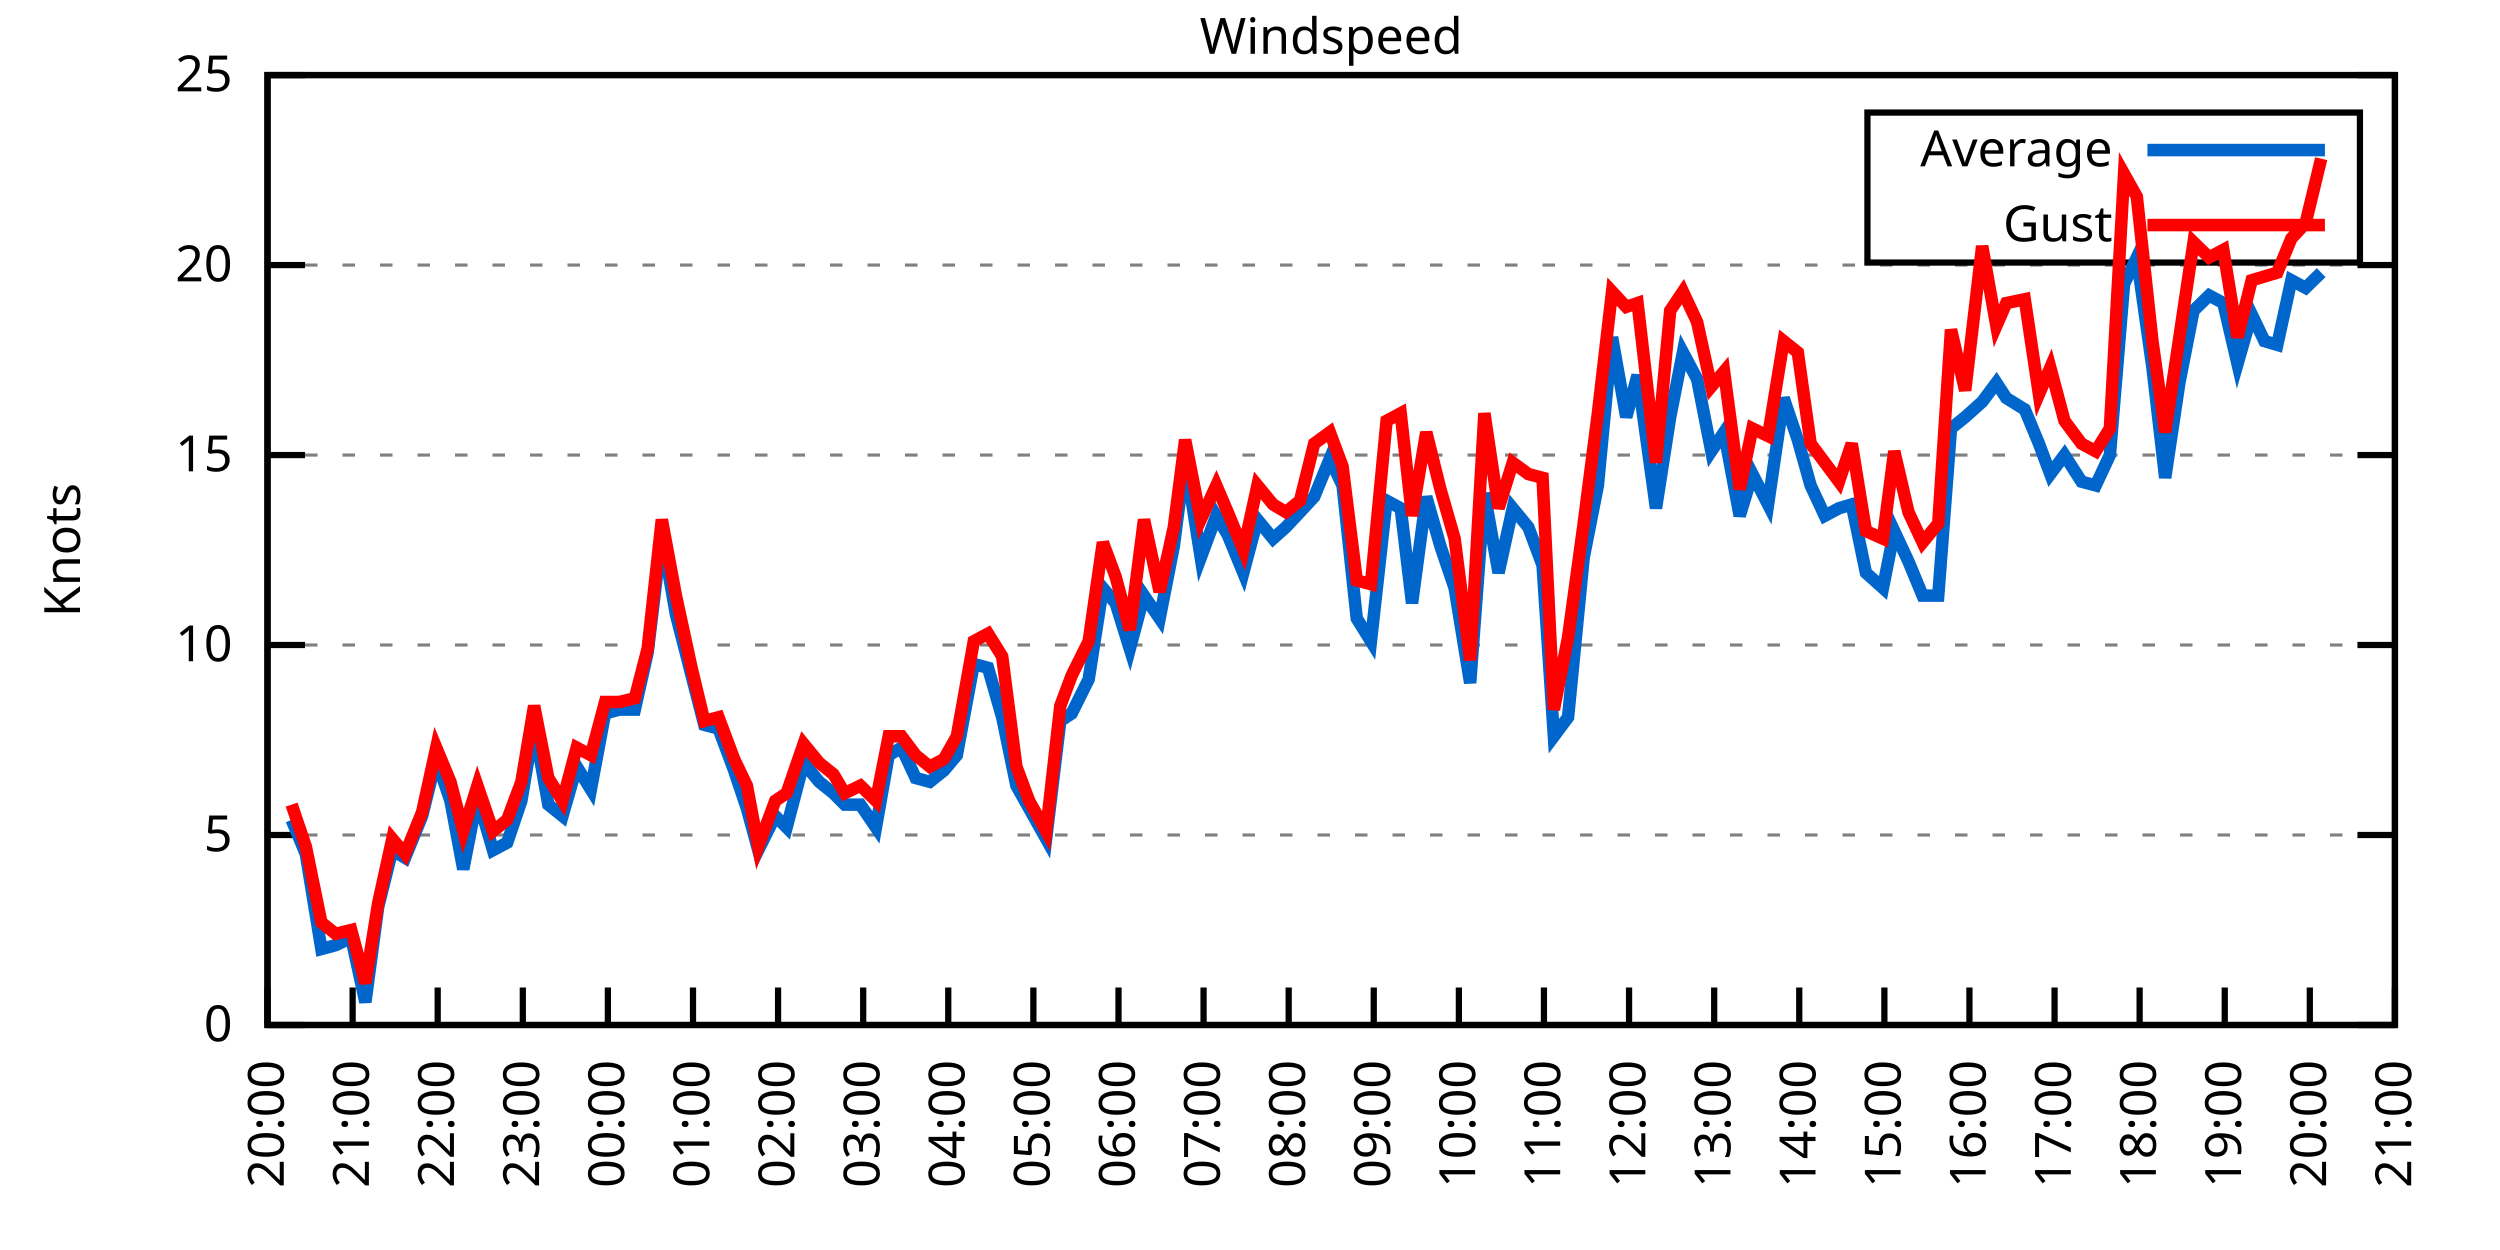
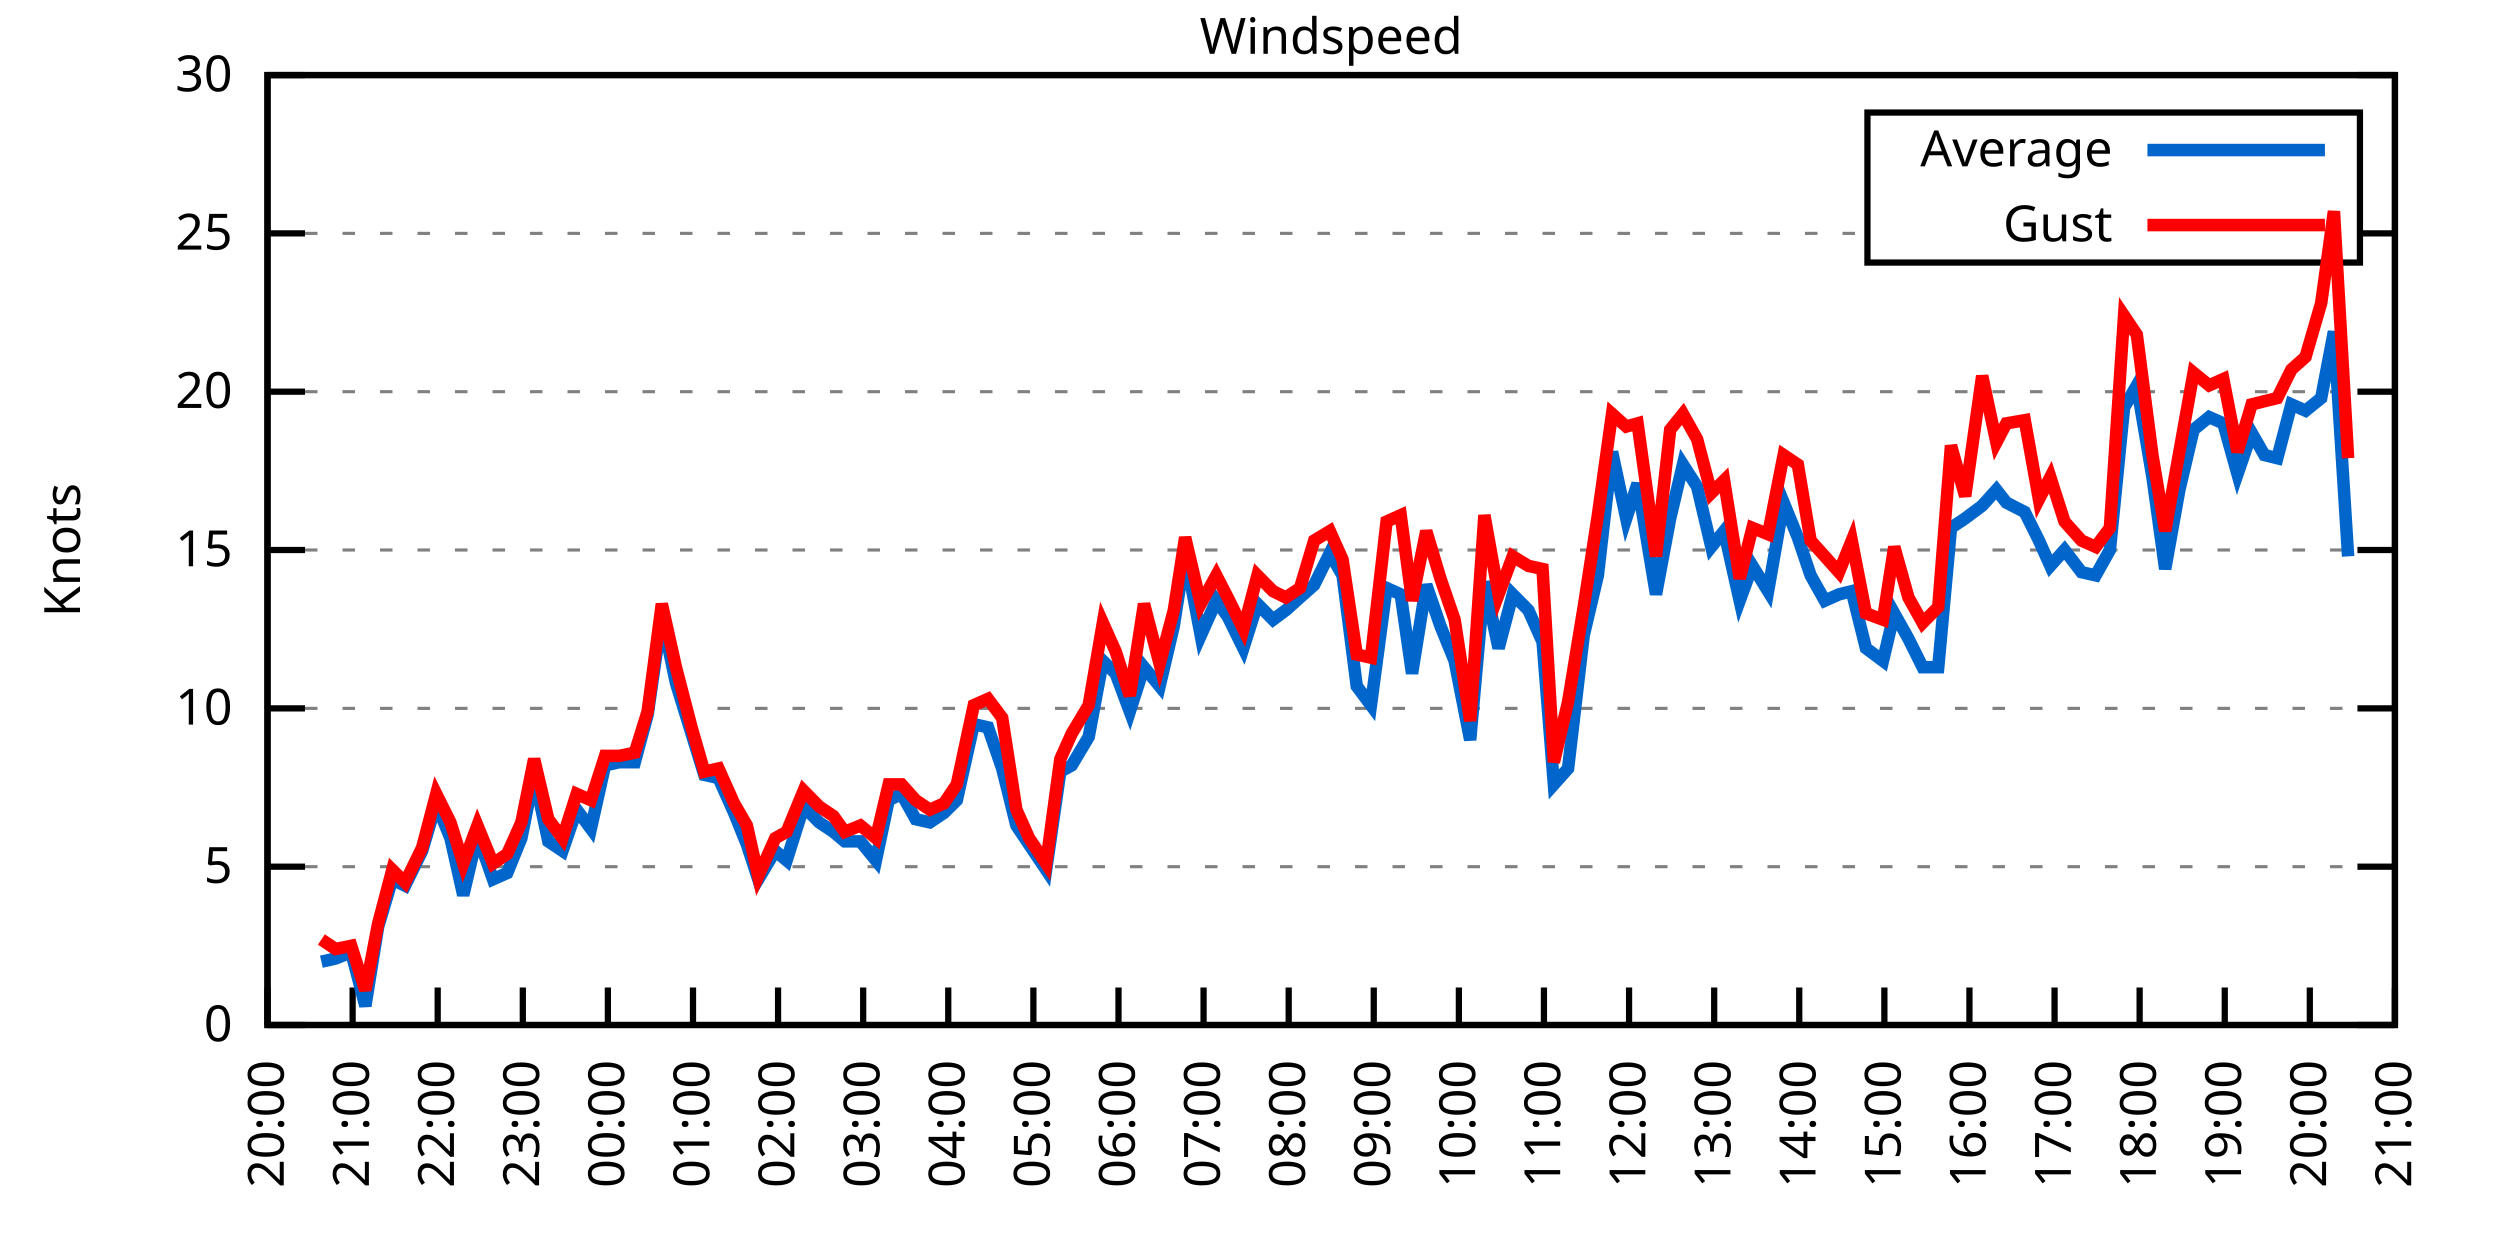
<svg xmlns="http://www.w3.org/2000/svg" xmlns:xlink="http://www.w3.org/1999/xlink" width="400" height="200" viewBox="0 0 400 200">
  <g id="gnuplot_canvas">
    <rect x="0" y="0" width="400" height="200" fill="none" />
    <defs>
      <circle id="gpDot" r="0.5" stroke-width="0.5" stroke="currentColor" />
      <path id="gpPt0" stroke-width="0.333" stroke="currentColor" d="M-1,0 h2 M0,-1 v2" />
      <path id="gpPt1" stroke-width="0.333" stroke="currentColor" d="M-1,-1 L1,1 M1,-1 L-1,1" />
      <path id="gpPt2" stroke-width="0.333" stroke="currentColor" d="M-1,0 L1,0 M0,-1 L0,1 M-1,-1 L1,1 M-1,1 L1,-1" />
      <rect id="gpPt3" stroke-width="0.333" stroke="currentColor" x="-1" y="-1" width="2" height="2" />
      <rect id="gpPt4" stroke-width="0.333" stroke="currentColor" fill="currentColor" x="-1" y="-1" width="2" height="2" />
      <circle id="gpPt5" stroke-width="0.333" stroke="currentColor" cx="0" cy="0" r="1" />
      <use xlink:href="#gpPt5" id="gpPt6" fill="currentColor" stroke="none" />
      <path id="gpPt7" stroke-width="0.333" stroke="currentColor" d="M0,-1.33 L-1.33,0.67 L1.33,0.67 z" />
      <use xlink:href="#gpPt7" id="gpPt8" fill="currentColor" stroke="none" />
      <use xlink:href="#gpPt7" id="gpPt9" stroke="currentColor" transform="rotate(180)" />
      <use xlink:href="#gpPt9" id="gpPt10" fill="currentColor" stroke="none" />
      <use xlink:href="#gpPt3" id="gpPt11" stroke="currentColor" transform="rotate(45)" />
      <use xlink:href="#gpPt11" id="gpPt12" fill="currentColor" stroke="none" />
      <path id="gpPt13" stroke-width="0.333" stroke="currentColor" d="M0,1.330 L1.265,0.411 L0.782,-1.067 L-0.782,-1.076 L-1.265,0.411 z" />
      <use xlink:href="#gpPt13" id="gpPt14" fill="currentColor" stroke="none" />
      <filter id="textbox" filterUnits="objectBoundingBox" x="0" y="0" height="1" width="1">
        <feFlood flood-color="white" flood-opacity="1" result="bgnd" />
        <feComposite in="SourceGraphic" in2="bgnd" operator="atop" />
      </filter>
      <filter id="greybox" filterUnits="objectBoundingBox" x="0" y="0" height="1" width="1">
        <feFlood flood-color="lightgrey" flood-opacity="1" result="grey" />
        <feComposite in="SourceGraphic" in2="grey" operator="atop" />
      </filter>
    </defs>
    <g fill="none" color="white" stroke="currentColor" stroke-width="1.00" stroke-linecap="butt" stroke-linejoin="miter">
</g>
    <g fill="none" color="black" stroke="currentColor" stroke-width="1.00" stroke-linecap="butt" stroke-linejoin="miter">
      <g stroke="none" shape-rendering="crispEdges">
        <polygon fill="rgb(255, 255, 255)" points="42.80,164.00 383.18,164.00 383.18,12.02 42.80,12.02 " />
      </g>
    </g>
    <g fill="none" color="black" stroke="currentColor" stroke-width="1.00" stroke-linecap="butt" stroke-linejoin="miter">
</g>
    <g fill="none" color="black" stroke="black" stroke-width="0.50" stroke-linecap="butt" stroke-linejoin="miter">
</g>
    <g fill="none" color="gray" stroke="currentColor" stroke-width="0.50" stroke-linecap="butt" stroke-linejoin="miter">
      <path stroke="gray" stroke-dasharray="2,4" class="gridline" d="M42.80,164.00 L383.19,164.00  " />
    </g>
    <g fill="none" color="gray" stroke="gray" stroke-width="1.00" stroke-linecap="butt" stroke-linejoin="miter">
</g>
    <g fill="none" color="black" stroke="currentColor" stroke-width="1.00" stroke-linecap="butt" stroke-linejoin="miter">
      <path stroke="black" d="M42.80,164.00 L48.80,164.00 M383.19,164.00 L377.19,164.00  " />
      <g transform="translate(37.20,166.60)" stroke="none" fill="black" font-family="Sans" font-size="8.00" text-anchor="end">
        <text>
          <tspan font-family="Sans"> 0</tspan>
        </text>
      </g>
    </g>
    <g fill="none" color="black" stroke="currentColor" stroke-width="1.00" stroke-linecap="butt" stroke-linejoin="miter">
</g>
    <g fill="none" color="black" stroke="black" stroke-width="0.50" stroke-linecap="butt" stroke-linejoin="miter">
</g>
    <g fill="none" color="gray" stroke="currentColor" stroke-width="0.50" stroke-linecap="butt" stroke-linejoin="miter">
-       <path stroke="gray" stroke-dasharray="2,4" class="gridline" d="M42.80,133.60 L383.19,133.60  " />
-     </g>
-     <g fill="none" color="gray" stroke="gray" stroke-width="1.00" stroke-linecap="butt" stroke-linejoin="miter">
- </g>
-     <g fill="none" color="black" stroke="currentColor" stroke-width="1.00" stroke-linecap="butt" stroke-linejoin="miter">
-       <path stroke="black" d="M42.80,133.60 L48.80,133.60 M383.19,133.60 L377.19,133.60  " />
-       <g transform="translate(37.20,136.20)" stroke="none" fill="black" font-family="Sans" font-size="8.00" text-anchor="end">
+       <path stroke="gray" stroke-dasharray="2,4" class="gridline" d="M42.80,138.67 L383.19,138.67  " />
+     </g>
+     <g fill="none" color="gray" stroke="gray" stroke-width="1.00" stroke-linecap="butt" stroke-linejoin="miter">
+ </g>
+     <g fill="none" color="black" stroke="currentColor" stroke-width="1.00" stroke-linecap="butt" stroke-linejoin="miter">
+       <path stroke="black" d="M42.80,138.67 L48.80,138.67 M383.19,138.67 L377.19,138.67  " />
+       <g transform="translate(37.20,141.27)" stroke="none" fill="black" font-family="Sans" font-size="8.00" text-anchor="end">
        <text>
          <tspan font-family="Sans"> 5</tspan>
        </text>
      </g>
    </g>
    <g fill="none" color="black" stroke="currentColor" stroke-width="1.00" stroke-linecap="butt" stroke-linejoin="miter">
</g>
    <g fill="none" color="black" stroke="black" stroke-width="0.50" stroke-linecap="butt" stroke-linejoin="miter">
</g>
    <g fill="none" color="gray" stroke="currentColor" stroke-width="0.50" stroke-linecap="butt" stroke-linejoin="miter">
-       <path stroke="gray" stroke-dasharray="2,4" class="gridline" d="M42.80,103.20 L383.19,103.20  " />
-     </g>
-     <g fill="none" color="gray" stroke="gray" stroke-width="1.00" stroke-linecap="butt" stroke-linejoin="miter">
- </g>
-     <g fill="none" color="black" stroke="currentColor" stroke-width="1.00" stroke-linecap="butt" stroke-linejoin="miter">
-       <path stroke="black" d="M42.80,103.20 L48.80,103.20 M383.19,103.20 L377.19,103.20  " />
-       <g transform="translate(37.20,105.80)" stroke="none" fill="black" font-family="Sans" font-size="8.00" text-anchor="end">
+       <path stroke="gray" stroke-dasharray="2,4" class="gridline" d="M42.80,113.34 L383.19,113.34  " />
+     </g>
+     <g fill="none" color="gray" stroke="gray" stroke-width="1.00" stroke-linecap="butt" stroke-linejoin="miter">
+ </g>
+     <g fill="none" color="black" stroke="currentColor" stroke-width="1.00" stroke-linecap="butt" stroke-linejoin="miter">
+       <path stroke="black" d="M42.80,113.34 L48.80,113.34 M383.19,113.34 L377.19,113.34  " />
+       <g transform="translate(37.20,115.94)" stroke="none" fill="black" font-family="Sans" font-size="8.00" text-anchor="end">
        <text>
          <tspan font-family="Sans"> 10</tspan>
        </text>
      </g>
    </g>
    <g fill="none" color="black" stroke="currentColor" stroke-width="1.00" stroke-linecap="butt" stroke-linejoin="miter">
</g>
    <g fill="none" color="black" stroke="black" stroke-width="0.50" stroke-linecap="butt" stroke-linejoin="miter">
</g>
    <g fill="none" color="gray" stroke="currentColor" stroke-width="0.50" stroke-linecap="butt" stroke-linejoin="miter">
-       <path stroke="gray" stroke-dasharray="2,4" class="gridline" d="M42.80,72.81 L383.19,72.81  " />
-     </g>
-     <g fill="none" color="gray" stroke="gray" stroke-width="1.00" stroke-linecap="butt" stroke-linejoin="miter">
- </g>
-     <g fill="none" color="black" stroke="currentColor" stroke-width="1.00" stroke-linecap="butt" stroke-linejoin="miter">
-       <path stroke="black" d="M42.80,72.81 L48.80,72.81 M383.19,72.81 L377.19,72.81  " />
-       <g transform="translate(37.20,75.41)" stroke="none" fill="black" font-family="Sans" font-size="8.00" text-anchor="end">
+       <path stroke="gray" stroke-dasharray="2,4" class="gridline" d="M42.80,88.00 L383.19,88.00  " />
+     </g>
+     <g fill="none" color="gray" stroke="gray" stroke-width="1.00" stroke-linecap="butt" stroke-linejoin="miter">
+ </g>
+     <g fill="none" color="black" stroke="currentColor" stroke-width="1.00" stroke-linecap="butt" stroke-linejoin="miter">
+       <path stroke="black" d="M42.80,88.00 L48.80,88.00 M383.19,88.00 L377.19,88.00  " />
+       <g transform="translate(37.20,90.60)" stroke="none" fill="black" font-family="Sans" font-size="8.00" text-anchor="end">
        <text>
          <tspan font-family="Sans"> 15</tspan>
        </text>
      </g>
    </g>
    <g fill="none" color="black" stroke="currentColor" stroke-width="1.00" stroke-linecap="butt" stroke-linejoin="miter">
</g>
    <g fill="none" color="black" stroke="black" stroke-width="0.50" stroke-linecap="butt" stroke-linejoin="miter">
</g>
    <g fill="none" color="gray" stroke="currentColor" stroke-width="0.50" stroke-linecap="butt" stroke-linejoin="miter">
-       <path stroke="gray" stroke-dasharray="2,4" class="gridline" d="M42.80,42.41 L383.19,42.41  " />
-     </g>
-     <g fill="none" color="gray" stroke="gray" stroke-width="1.00" stroke-linecap="butt" stroke-linejoin="miter">
- </g>
-     <g fill="none" color="black" stroke="currentColor" stroke-width="1.00" stroke-linecap="butt" stroke-linejoin="miter">
-       <path stroke="black" d="M42.80,42.41 L48.80,42.41 M383.19,42.41 L377.19,42.41  " />
-       <g transform="translate(37.20,45.01)" stroke="none" fill="black" font-family="Sans" font-size="8.00" text-anchor="end">
+       <path stroke="gray" stroke-dasharray="2,4" class="gridline" d="M42.80,62.67 L383.19,62.67  " />
+     </g>
+     <g fill="none" color="gray" stroke="gray" stroke-width="1.00" stroke-linecap="butt" stroke-linejoin="miter">
+ </g>
+     <g fill="none" color="black" stroke="currentColor" stroke-width="1.00" stroke-linecap="butt" stroke-linejoin="miter">
+       <path stroke="black" d="M42.80,62.67 L48.80,62.67 M383.19,62.67 L377.19,62.67  " />
+       <g transform="translate(37.20,65.27)" stroke="none" fill="black" font-family="Sans" font-size="8.00" text-anchor="end">
        <text>
          <tspan font-family="Sans"> 20</tspan>
+         </text>
+       </g>
+     </g>
+     <g fill="none" color="black" stroke="currentColor" stroke-width="1.00" stroke-linecap="butt" stroke-linejoin="miter">
+ </g>
+     <g fill="none" color="black" stroke="black" stroke-width="0.50" stroke-linecap="butt" stroke-linejoin="miter">
+ </g>
+     <g fill="none" color="gray" stroke="currentColor" stroke-width="0.50" stroke-linecap="butt" stroke-linejoin="miter">
+       <path stroke="gray" stroke-dasharray="2,4" class="gridline" d="M42.80,37.34 L298.79,37.34 M377.59,37.34 L383.19,37.34  " />
+     </g>
+     <g fill="none" color="gray" stroke="gray" stroke-width="1.00" stroke-linecap="butt" stroke-linejoin="miter">
+ </g>
+     <g fill="none" color="black" stroke="currentColor" stroke-width="1.00" stroke-linecap="butt" stroke-linejoin="miter">
+       <path stroke="black" d="M42.80,37.34 L48.80,37.34 M383.19,37.34 L377.19,37.34  " />
+       <g transform="translate(37.20,39.94)" stroke="none" fill="black" font-family="Sans" font-size="8.00" text-anchor="end">
+         <text>
+           <tspan font-family="Sans"> 25</tspan>
        </text>
      </g>
    </g>
    <g fill="none" color="black" stroke="currentColor" stroke-width="1.00" stroke-linecap="butt" stroke-linejoin="miter">
</g>
    <g fill="none" color="black" stroke="black" stroke-width="0.50" stroke-linecap="butt" stroke-linejoin="miter">
</g>
    <g fill="none" color="gray" stroke="currentColor" stroke-width="0.50" stroke-linecap="butt" stroke-linejoin="miter">
      <path stroke="gray" stroke-dasharray="2,4" class="gridline" d="M42.80,12.01 L383.19,12.01  " />
    </g>
    <g fill="none" color="gray" stroke="gray" stroke-width="1.00" stroke-linecap="butt" stroke-linejoin="miter">
</g>
    <g fill="none" color="black" stroke="currentColor" stroke-width="1.00" stroke-linecap="butt" stroke-linejoin="miter">
      <path stroke="black" d="M42.80,12.01 L48.80,12.01 M383.19,12.01 L377.19,12.01  " />
      <g transform="translate(37.20,14.61)" stroke="none" fill="black" font-family="Sans" font-size="8.00" text-anchor="end">
        <text>
-           <tspan font-family="Sans"> 25</tspan>
+           <tspan font-family="Sans"> 30</tspan>
        </text>
      </g>
    </g>
    <g fill="none" color="black" stroke="currentColor" stroke-width="1.00" stroke-linecap="butt" stroke-linejoin="miter">
      <path stroke="black" d="M42.80,164.00 L42.80,158.00  " />
      <g transform="translate(45.40,169.60) rotate(270.00)" stroke="none" fill="black" font-family="Sans" font-size="8.00" text-anchor="end">
        <text>
          <tspan font-family="Sans">20:00</tspan>
        </text>
      </g>
    </g>
    <g fill="none" color="black" stroke="currentColor" stroke-width="1.00" stroke-linecap="butt" stroke-linejoin="miter">
      <path stroke="black" d="M56.42,164.00 L56.42,158.00  " />
      <g transform="translate(59.02,169.60) rotate(270.00)" stroke="none" fill="black" font-family="Sans" font-size="8.00" text-anchor="end">
        <text>
          <tspan font-family="Sans">21:00</tspan>
        </text>
      </g>
    </g>
    <g fill="none" color="black" stroke="currentColor" stroke-width="1.00" stroke-linecap="butt" stroke-linejoin="miter">
      <path stroke="black" d="M70.03,164.00 L70.03,158.00  " />
      <g transform="translate(72.63,169.60) rotate(270.00)" stroke="none" fill="black" font-family="Sans" font-size="8.00" text-anchor="end">
        <text>
          <tspan font-family="Sans">22:00</tspan>
        </text>
      </g>
    </g>
    <g fill="none" color="black" stroke="currentColor" stroke-width="1.00" stroke-linecap="butt" stroke-linejoin="miter">
      <path stroke="black" d="M83.65,164.00 L83.65,158.00  " />
      <g transform="translate(86.25,169.60) rotate(270.00)" stroke="none" fill="black" font-family="Sans" font-size="8.00" text-anchor="end">
        <text>
          <tspan font-family="Sans">23:00</tspan>
        </text>
      </g>
    </g>
    <g fill="none" color="black" stroke="currentColor" stroke-width="1.00" stroke-linecap="butt" stroke-linejoin="miter">
      <path stroke="black" d="M97.26,164.00 L97.26,158.00  " />
      <g transform="translate(99.86,169.60) rotate(270.00)" stroke="none" fill="black" font-family="Sans" font-size="8.00" text-anchor="end">
        <text>
          <tspan font-family="Sans">00:00</tspan>
        </text>
      </g>
    </g>
    <g fill="none" color="black" stroke="currentColor" stroke-width="1.00" stroke-linecap="butt" stroke-linejoin="miter">
      <path stroke="black" d="M110.88,164.00 L110.88,158.00  " />
      <g transform="translate(113.48,169.60) rotate(270.00)" stroke="none" fill="black" font-family="Sans" font-size="8.00" text-anchor="end">
        <text>
          <tspan font-family="Sans">01:00</tspan>
        </text>
      </g>
    </g>
    <g fill="none" color="black" stroke="currentColor" stroke-width="1.00" stroke-linecap="butt" stroke-linejoin="miter">
      <path stroke="black" d="M124.49,164.00 L124.49,158.00  " />
      <g transform="translate(127.09,169.60) rotate(270.00)" stroke="none" fill="black" font-family="Sans" font-size="8.00" text-anchor="end">
        <text>
          <tspan font-family="Sans">02:00</tspan>
        </text>
      </g>
    </g>
    <g fill="none" color="black" stroke="currentColor" stroke-width="1.00" stroke-linecap="butt" stroke-linejoin="miter">
      <path stroke="black" d="M138.11,164.00 L138.11,158.00  " />
      <g transform="translate(140.71,169.60) rotate(270.00)" stroke="none" fill="black" font-family="Sans" font-size="8.00" text-anchor="end">
        <text>
          <tspan font-family="Sans">03:00</tspan>
        </text>
      </g>
    </g>
    <g fill="none" color="black" stroke="currentColor" stroke-width="1.00" stroke-linecap="butt" stroke-linejoin="miter">
      <path stroke="black" d="M151.72,164.00 L151.72,158.00  " />
      <g transform="translate(154.32,169.60) rotate(270.00)" stroke="none" fill="black" font-family="Sans" font-size="8.00" text-anchor="end">
        <text>
          <tspan font-family="Sans">04:00</tspan>
        </text>
      </g>
    </g>
    <g fill="none" color="black" stroke="currentColor" stroke-width="1.00" stroke-linecap="butt" stroke-linejoin="miter">
      <path stroke="black" d="M165.34,164.00 L165.34,158.00  " />
      <g transform="translate(167.94,169.60) rotate(270.00)" stroke="none" fill="black" font-family="Sans" font-size="8.00" text-anchor="end">
        <text>
          <tspan font-family="Sans">05:00</tspan>
        </text>
      </g>
    </g>
    <g fill="none" color="black" stroke="currentColor" stroke-width="1.00" stroke-linecap="butt" stroke-linejoin="miter">
      <path stroke="black" d="M178.96,164.00 L178.96,158.00  " />
      <g transform="translate(181.56,169.60) rotate(270.00)" stroke="none" fill="black" font-family="Sans" font-size="8.00" text-anchor="end">
        <text>
          <tspan font-family="Sans">06:00</tspan>
        </text>
      </g>
    </g>
    <g fill="none" color="black" stroke="currentColor" stroke-width="1.00" stroke-linecap="butt" stroke-linejoin="miter">
      <path stroke="black" d="M192.57,164.00 L192.57,158.00  " />
      <g transform="translate(195.17,169.60) rotate(270.00)" stroke="none" fill="black" font-family="Sans" font-size="8.00" text-anchor="end">
        <text>
          <tspan font-family="Sans">07:00</tspan>
        </text>
      </g>
    </g>
    <g fill="none" color="black" stroke="currentColor" stroke-width="1.00" stroke-linecap="butt" stroke-linejoin="miter">
      <path stroke="black" d="M206.19,164.00 L206.19,158.00  " />
      <g transform="translate(208.79,169.60) rotate(270.00)" stroke="none" fill="black" font-family="Sans" font-size="8.00" text-anchor="end">
        <text>
          <tspan font-family="Sans">08:00</tspan>
        </text>
      </g>
    </g>
    <g fill="none" color="black" stroke="currentColor" stroke-width="1.00" stroke-linecap="butt" stroke-linejoin="miter">
      <path stroke="black" d="M219.80,164.00 L219.80,158.00  " />
      <g transform="translate(222.40,169.60) rotate(270.00)" stroke="none" fill="black" font-family="Sans" font-size="8.00" text-anchor="end">
        <text>
          <tspan font-family="Sans">09:00</tspan>
        </text>
      </g>
    </g>
    <g fill="none" color="black" stroke="currentColor" stroke-width="1.00" stroke-linecap="butt" stroke-linejoin="miter">
      <path stroke="black" d="M233.42,164.00 L233.42,158.00  " />
      <g transform="translate(236.02,169.60) rotate(270.00)" stroke="none" fill="black" font-family="Sans" font-size="8.00" text-anchor="end">
        <text>
          <tspan font-family="Sans">10:00</tspan>
        </text>
      </g>
    </g>
    <g fill="none" color="black" stroke="currentColor" stroke-width="1.00" stroke-linecap="butt" stroke-linejoin="miter">
      <path stroke="black" d="M247.03,164.00 L247.03,158.00  " />
      <g transform="translate(249.63,169.60) rotate(270.00)" stroke="none" fill="black" font-family="Sans" font-size="8.00" text-anchor="end">
        <text>
          <tspan font-family="Sans">11:00</tspan>
        </text>
      </g>
    </g>
    <g fill="none" color="black" stroke="currentColor" stroke-width="1.00" stroke-linecap="butt" stroke-linejoin="miter">
      <path stroke="black" d="M260.65,164.00 L260.65,158.00  " />
      <g transform="translate(263.25,169.60) rotate(270.00)" stroke="none" fill="black" font-family="Sans" font-size="8.00" text-anchor="end">
        <text>
          <tspan font-family="Sans">12:00</tspan>
        </text>
      </g>
    </g>
    <g fill="none" color="black" stroke="currentColor" stroke-width="1.00" stroke-linecap="butt" stroke-linejoin="miter">
      <path stroke="black" d="M274.27,164.00 L274.27,158.00  " />
      <g transform="translate(276.87,169.60) rotate(270.00)" stroke="none" fill="black" font-family="Sans" font-size="8.00" text-anchor="end">
        <text>
          <tspan font-family="Sans">13:00</tspan>
        </text>
      </g>
    </g>
    <g fill="none" color="black" stroke="currentColor" stroke-width="1.00" stroke-linecap="butt" stroke-linejoin="miter">
      <path stroke="black" d="M287.88,164.00 L287.88,158.00  " />
      <g transform="translate(290.48,169.60) rotate(270.00)" stroke="none" fill="black" font-family="Sans" font-size="8.00" text-anchor="end">
        <text>
          <tspan font-family="Sans">14:00</tspan>
        </text>
      </g>
    </g>
    <g fill="none" color="black" stroke="currentColor" stroke-width="1.00" stroke-linecap="butt" stroke-linejoin="miter">
      <path stroke="black" d="M301.50,164.00 L301.50,158.00  " />
      <g transform="translate(304.10,169.60) rotate(270.00)" stroke="none" fill="black" font-family="Sans" font-size="8.00" text-anchor="end">
        <text>
          <tspan font-family="Sans">15:00</tspan>
        </text>
      </g>
    </g>
    <g fill="none" color="black" stroke="currentColor" stroke-width="1.00" stroke-linecap="butt" stroke-linejoin="miter">
      <path stroke="black" d="M315.11,164.00 L315.11,158.00  " />
      <g transform="translate(317.71,169.60) rotate(270.00)" stroke="none" fill="black" font-family="Sans" font-size="8.00" text-anchor="end">
        <text>
          <tspan font-family="Sans">16:00</tspan>
        </text>
      </g>
    </g>
    <g fill="none" color="black" stroke="currentColor" stroke-width="1.00" stroke-linecap="butt" stroke-linejoin="miter">
      <path stroke="black" d="M328.73,164.00 L328.73,158.00  " />
      <g transform="translate(331.33,169.60) rotate(270.00)" stroke="none" fill="black" font-family="Sans" font-size="8.00" text-anchor="end">
        <text>
          <tspan font-family="Sans">17:00</tspan>
        </text>
      </g>
    </g>
    <g fill="none" color="black" stroke="currentColor" stroke-width="1.00" stroke-linecap="butt" stroke-linejoin="miter">
      <path stroke="black" d="M342.34,164.00 L342.34,158.00  " />
      <g transform="translate(344.94,169.60) rotate(270.00)" stroke="none" fill="black" font-family="Sans" font-size="8.00" text-anchor="end">
        <text>
          <tspan font-family="Sans">18:00</tspan>
        </text>
      </g>
    </g>
    <g fill="none" color="black" stroke="currentColor" stroke-width="1.00" stroke-linecap="butt" stroke-linejoin="miter">
      <path stroke="black" d="M355.96,164.00 L355.96,158.00  " />
      <g transform="translate(358.56,169.60) rotate(270.00)" stroke="none" fill="black" font-family="Sans" font-size="8.00" text-anchor="end">
        <text>
          <tspan font-family="Sans">19:00</tspan>
        </text>
      </g>
    </g>
    <g fill="none" color="black" stroke="currentColor" stroke-width="1.00" stroke-linecap="butt" stroke-linejoin="miter">
      <path stroke="black" d="M369.57,164.00 L369.57,158.00  " />
      <g transform="translate(372.17,169.60) rotate(270.00)" stroke="none" fill="black" font-family="Sans" font-size="8.00" text-anchor="end">
        <text>
          <tspan font-family="Sans">20:00</tspan>
        </text>
      </g>
    </g>
    <g fill="none" color="black" stroke="currentColor" stroke-width="1.00" stroke-linecap="butt" stroke-linejoin="miter">
      <path stroke="black" d="M383.19,164.00 L383.19,158.00  " />
      <g transform="translate(385.79,169.60) rotate(270.00)" stroke="none" fill="black" font-family="Sans" font-size="8.00" text-anchor="end">
        <text>
          <tspan font-family="Sans">21:00</tspan>
        </text>
      </g>
    </g>
    <g fill="none" color="black" stroke="currentColor" stroke-width="1.00" stroke-linecap="butt" stroke-linejoin="miter">
</g>
    <g fill="none" color="black" stroke="currentColor" stroke-width="1.00" stroke-linecap="butt" stroke-linejoin="miter">
      <path stroke="black" d="M42.80,12.01 L42.80,164.00 L383.19,164.00 L383.19,12.01 L42.80,12.01 Z  " />
    </g>
    <g fill="none" color="black" stroke="currentColor" stroke-width="1.00" stroke-linecap="butt" stroke-linejoin="miter">
</g>
    <g fill="none" color="black" stroke="currentColor" stroke-width="1.00" stroke-linecap="butt" stroke-linejoin="miter">
      <path stroke="black" d="M298.79,42.01 L298.79,18.01 L377.59,18.01 L377.59,42.01 L298.79,42.01 Z  " />
    </g>
    <g id="Windspeed_plot_1">
      <g fill="none" color="white" stroke="black" stroke-width="2.00" stroke-linecap="butt" stroke-linejoin="miter">
</g>
      <g fill="none" color="black" stroke="currentColor" stroke-width="2.00" stroke-linecap="butt" stroke-linejoin="miter">
        <g transform="translate(337.99,26.61)" stroke="none" fill="black" font-family="Sans" font-size="8.00" text-anchor="end">
          <text>
            <tspan font-family="Sans">Average</tspan>
          </text>
        </g>
      </g>
      <g fill="none" color="black" stroke="currentColor" stroke-width="2.00" stroke-linecap="butt" stroke-linejoin="miter">
-         <path stroke="rgb(  0, 102, 204)" d="M343.59,24.01 L371.99,24.01 M46.66,131.17 L48.93,136.64 L51.42,151.84 L53.69,151.23 L56.19,150.02 L58.46,160.35   L60.50,145.15 L62.77,136.03 L64.81,137.25 L67.54,130.56 L69.80,121.44 L72.07,128.13 L74.12,139.07 L76.39,127.52   L78.88,136.03 L81.15,134.82 L83.42,128.13 L85.46,115.97 L87.73,128.74 L90.00,130.56 L92.27,122.66 L94.54,126.31   L96.81,114.15 L99.08,113.54 L101.57,113.54 L103.62,104.42 L105.89,85.57 L108.15,98.34 L110.65,108.07 L112.69,115.97   L114.96,116.58 L117.46,123.27 L119.50,129.35 L121.32,136.03 L124.04,130.56 L125.86,132.39 L128.58,122.05 L131.07,125.09   L133.34,126.91 L135.16,128.74 L137.66,128.74 L140.15,132.39 L142.19,120.83 L144.24,119.62 L146.51,124.48 L148.77,125.09   L151.04,123.27 L153.09,120.83 L155.81,106.24 L158.08,106.85 L160.35,114.76 L162.62,125.70 L164.66,129.35 L167.38,134.21   L169.65,115.36 L171.47,114.15 L174.19,108.68 L176.46,94.08 L178.50,96.52 L180.77,103.81 L183.04,95.30 L185.54,98.95   L187.81,87.40 L189.62,73.41 L192.12,89.22 L194.61,82.53 L196.43,85.57 L198.93,91.65 L201.19,83.14 L203.69,86.18   L205.73,84.36 L208.00,81.93 L210.27,79.49 L212.77,73.41 L214.81,77.67 L217.08,98.95 L219.35,102.60 L221.85,80.10   L224.11,81.32 L225.93,96.52 L228.20,79.49 L230.47,87.40 L232.74,94.08 L235.23,109.28 L237.50,78.89 L239.77,91.65   L242.04,81.32 L244.54,84.36 L246.81,90.44 L248.62,117.80 L250.89,114.76 L253.39,89.22 L255.66,77.67 L257.93,53.96   L260.20,66.73 L262.01,60.04 L264.96,81.32 L267.23,66.73 L269.27,56.39 L271.54,60.65 L273.81,72.20 L275.85,69.16   L278.35,82.53 L280.39,75.85 L282.89,80.71 L285.38,63.69 L287.65,70.37 L289.70,77.67 L291.97,82.53 L294.23,81.32   L296.28,80.71 L298.55,91.65 L301.27,94.08 L303.08,84.97 L305.35,89.83 L307.62,95.30 L310.12,95.30 L312.16,68.55   L314.43,66.73 L317.15,64.29 L319.42,61.25 L321.01,63.69 L323.96,65.51 L326.23,70.98 L328.05,75.85 L330.32,72.81   L333.04,77.06 L335.31,77.67 L337.58,72.81 L339.85,45.45 L341.89,41.19 L344.39,58.82 L346.43,76.45 L348.70,61.25   L350.97,49.70 L353.46,47.27 L355.73,48.49 L358.00,58.21 L360.27,50.31 L362.31,54.57 L364.36,55.18 L366.62,44.84   L368.89,46.06 L371.39,43.62  " />
+         <path stroke="rgb(  0, 102, 204)" d="M343.59,24.01 L371.99,24.01 M51.42,153.87 L53.69,153.36 L56.19,152.35 L58.46,160.96 L60.50,148.29 L62.77,140.69   L64.81,141.71 L67.54,136.14 L69.80,128.54 L72.07,134.11 L74.12,143.23 L76.39,133.60 L78.88,140.69 L81.15,139.68   L83.42,134.11 L85.46,123.98 L87.73,134.62 L90.00,136.14 L92.27,129.55 L94.54,132.59 L96.81,122.46 L99.08,121.95   L101.57,121.95 L103.62,114.35 L105.89,98.64 L108.15,109.28 L110.65,117.39 L112.69,123.98 L114.96,124.48 L117.46,130.06   L119.50,135.12 L121.32,140.69 L124.04,136.14 L125.86,137.66 L128.58,129.04 L131.07,131.58 L133.34,133.10 L135.16,134.62   L137.66,134.62 L140.15,137.66 L142.19,128.03 L144.24,127.02 L146.51,131.07 L148.77,131.58 L151.04,130.06 L153.09,128.03   L155.81,115.87 L158.08,116.38 L160.35,122.96 L162.62,132.08 L164.66,135.12 L167.38,139.17 L169.65,123.47 L171.47,122.46   L174.19,117.90 L176.46,105.74 L178.50,107.76 L180.77,113.84 L183.04,106.75 L185.54,109.79 L187.81,100.16 L189.62,88.51   L192.12,101.68 L194.61,96.11 L196.43,98.64 L198.93,103.71 L201.19,96.62 L203.69,99.15 L205.73,97.63 L208.00,95.60   L210.27,93.58 L212.77,88.51 L214.81,92.06 L217.08,109.79 L219.35,112.83 L221.85,94.08 L224.11,95.10 L225.93,107.76   L228.20,93.58 L230.47,100.16 L232.74,105.74 L235.23,118.40 L237.50,93.07 L239.77,103.71 L242.04,95.10 L244.54,97.63   L246.81,102.70 L248.62,125.50 L250.89,122.96 L253.39,101.68 L255.66,92.06 L257.93,72.30 L260.20,82.94 L262.01,77.37   L264.96,95.10 L267.23,82.94 L269.27,74.33 L271.54,77.87 L273.81,87.50 L275.85,84.97 L278.35,96.11 L280.39,90.54   L282.89,94.59 L285.38,80.41 L287.65,85.98 L289.70,92.06 L291.97,96.11 L294.23,95.10 L296.28,94.59 L298.55,103.71   L301.27,105.74 L303.08,98.14 L305.35,102.19 L307.62,106.75 L310.12,106.75 L312.16,84.46 L314.43,82.94 L317.15,80.91   L319.42,78.38 L321.01,80.41 L323.96,81.93 L326.23,86.49 L328.05,90.54 L330.32,88.00 L333.04,91.55 L335.31,92.06   L337.58,88.00 L339.85,65.21 L341.89,61.66 L344.39,76.35 L346.43,91.04 L348.70,78.38 L350.97,68.75 L353.46,66.73   L355.73,67.74 L358.00,75.85 L360.27,69.26 L362.31,72.81 L364.36,73.31 L366.62,64.70 L368.89,65.71 L371.39,63.69   L373.43,53.05 L375.70,89.02  " />
      </g>
    </g>
    <g id="Windspeed_plot_2">
      <g fill="none" color="black" stroke="currentColor" stroke-width="2.00" stroke-linecap="butt" stroke-linejoin="miter">
        <g transform="translate(337.99,38.61)" stroke="none" fill="black" font-family="Sans" font-size="8.00" text-anchor="end">
          <text>
            <tspan font-family="Sans">Gust</tspan>
          </text>
        </g>
      </g>
      <g fill="none" color="black" stroke="currentColor" stroke-width="2.00" stroke-linecap="butt" stroke-linejoin="miter">
-         <path stroke="rgb(255,   0,   0)" d="M343.59,36.01 L371.99,36.01 M46.66,128.74 L48.93,135.43 L51.42,147.59 L53.69,149.41 L56.19,148.80 L58.46,157.31   L60.50,144.55 L62.77,134.21 L64.81,136.64 L67.54,129.95 L69.80,119.62 L72.07,125.09 L74.12,132.99 L76.39,125.70   L78.88,132.99 L81.15,131.17 L83.42,125.09 L85.46,112.93 L87.73,124.48 L90.00,128.13 L92.27,119.62 L94.54,120.83   L96.81,112.32 L99.08,112.32 L101.57,111.72 L103.62,103.81 L105.89,83.14 L108.15,95.30 L110.65,106.85 L112.69,115.36   L114.96,114.76 L117.46,121.44 L119.50,125.70 L121.32,135.43 L124.04,128.13 L125.86,126.91 L128.58,119.01 L131.07,122.05   L133.34,123.87 L135.16,126.91 L137.66,125.70 L140.15,128.13 L142.19,117.80 L144.24,117.80 L146.51,120.83 L148.77,122.66   L151.04,121.44 L153.09,117.80 L155.81,102.60 L158.08,101.38 L160.35,105.03 L162.62,122.66 L164.66,128.13 L167.38,132.99   L169.65,112.93 L171.47,108.07 L174.19,102.60 L176.46,86.79 L178.50,92.26 L180.77,100.77 L183.04,83.14 L185.54,94.69   L187.81,84.36 L189.62,70.37 L192.12,83.14 L194.61,77.67 L196.43,81.93 L198.93,88.00 L201.19,77.67 L203.69,80.71   L205.73,81.93 L208.00,80.10 L210.27,70.98 L212.77,69.16 L214.81,74.63 L217.08,92.87 L219.35,93.48 L221.85,67.33   L224.11,66.12 L225.93,82.53 L228.20,69.16 L230.47,78.28 L232.74,86.18 L235.23,105.64 L237.50,66.12 L239.77,81.32   L242.04,74.02 L244.54,75.85 L246.81,76.45 L248.62,113.54 L250.89,101.99 L253.39,83.75 L255.66,66.12 L257.93,46.66   L260.20,49.10 L262.01,48.49 L264.96,74.02 L267.23,49.70 L269.27,46.66 L271.54,51.53 L273.81,61.86 L275.85,59.43   L278.35,78.28 L280.39,68.55 L282.89,69.77 L285.38,54.57 L287.65,56.39 L289.70,70.98 L291.97,74.02 L294.23,77.06   L296.28,70.98 L298.55,84.97 L301.27,86.18 L303.08,72.20 L305.35,81.93 L307.62,86.79 L310.12,83.75 L312.16,52.74   L314.43,62.47 L317.15,39.37 L319.42,52.14 L321.01,48.49 L323.96,47.88 L326.23,63.08 L328.05,58.82 L330.32,67.33   L333.04,70.98 L335.31,72.20 L337.58,68.55 L339.85,27.82 L341.89,31.46 L344.39,54.57 L346.43,69.16 L348.70,53.96   L350.97,38.76 L353.46,41.19 L355.73,39.98 L358.00,53.96 L360.27,44.84 L362.31,44.23 L364.36,43.62 L366.62,38.15   L368.89,35.72 L371.39,25.39  " />
+         <path stroke="rgb(255,   0,   0)" d="M343.59,36.01 L371.99,36.01 M51.42,150.32 L53.69,151.84 L56.19,151.33 L58.46,158.43 L60.50,147.79 L62.77,139.17   L64.81,141.20 L67.54,135.63 L69.80,127.02 L72.07,131.58 L74.12,138.16 L76.39,132.08 L78.88,138.16 L81.15,136.64   L83.42,131.58 L85.46,121.44 L87.73,131.07 L90.00,134.11 L92.27,127.02 L94.54,128.03 L96.81,120.94 L99.08,120.94   L101.57,120.43 L103.62,113.84 L105.89,96.62 L108.15,106.75 L110.65,116.38 L112.69,123.47 L114.96,122.96 L117.46,128.54   L119.50,132.08 L121.32,140.19 L124.04,134.11 L125.86,133.10 L128.58,126.51 L131.07,129.04 L133.34,130.56 L135.16,133.10   L137.66,132.08 L140.15,134.11 L142.19,125.50 L144.24,125.50 L146.51,128.03 L148.77,129.55 L151.04,128.54 L153.09,125.50   L155.81,112.83 L158.08,111.82 L160.35,114.86 L162.62,129.55 L164.66,134.11 L167.38,138.16 L169.65,121.44 L171.47,117.39   L174.19,112.83 L176.46,99.66 L178.50,104.22 L180.77,111.31 L183.04,96.62 L185.54,106.24 L187.81,97.63 L189.62,85.98   L192.12,96.62 L194.61,92.06 L196.43,95.60 L198.93,100.67 L201.19,92.06 L203.69,94.59 L205.73,95.60 L208.00,94.08   L210.27,86.49 L212.77,84.97 L214.81,89.52 L217.08,104.72 L219.35,105.23 L221.85,83.45 L224.11,82.43 L225.93,96.11   L228.20,84.97 L230.47,92.56 L232.74,99.15 L235.23,115.36 L237.50,82.43 L239.77,95.10 L242.04,89.02 L244.54,90.54   L246.81,91.04 L248.62,121.95 L250.89,112.32 L253.39,97.12 L255.66,82.43 L257.93,66.22 L260.20,68.25 L262.01,67.74   L264.96,89.02 L267.23,68.75 L269.27,66.22 L271.54,70.27 L273.81,78.89 L275.85,76.86 L278.35,92.56 L280.39,84.46   L282.89,85.47 L285.38,72.81 L287.65,74.33 L289.70,86.49 L291.97,89.02 L294.23,91.55 L296.28,86.49 L298.55,98.14   L301.27,99.15 L303.08,87.50 L305.35,95.60 L307.62,99.66 L310.12,97.12 L312.16,71.29 L314.43,79.39 L317.15,60.14   L319.42,70.78 L321.01,67.74 L323.96,67.23 L326.23,79.90 L328.05,76.35 L330.32,83.45 L333.04,86.49 L335.31,87.50   L337.58,84.46 L339.85,50.51 L341.89,53.55 L344.39,72.81 L346.43,84.97 L348.70,72.30 L350.97,59.63 L353.46,61.66   L355.73,60.65 L358.00,72.30 L360.27,64.70 L362.31,64.19 L364.36,63.69 L366.62,59.13 L368.89,57.10 L371.39,48.49   L373.43,33.80 L375.70,73.31  " />
      </g>
    </g>
    <g fill="none" color="black" stroke="currentColor" stroke-width="2.00" stroke-linecap="butt" stroke-linejoin="miter">
</g>
    <g fill="none" color="black" stroke="black" stroke-width="1.00" stroke-linecap="butt" stroke-linejoin="miter">
</g>
    <g fill="none" color="black" stroke="currentColor" stroke-width="1.00" stroke-linecap="butt" stroke-linejoin="miter">
      <path stroke="black" d="M42.80,12.01 L42.80,164.00 L383.19,164.00 L383.19,12.01 L42.80,12.01 Z  " />
      <g transform="translate(12.80,88.01) rotate(270.00)" stroke="none" fill="black" font-family="Sans" font-size="8.00" text-anchor="middle">
        <text>
          <tspan font-family="Sans">Knots</tspan>
        </text>
      </g>
    </g>
    <g fill="none" color="black" stroke="currentColor" stroke-width="1.00" stroke-linecap="butt" stroke-linejoin="miter">
</g>
    <g fill="none" color="black" stroke="currentColor" stroke-width="1.00" stroke-linecap="butt" stroke-linejoin="miter">
      <g transform="translate(212.99,8.61)" stroke="none" fill="black" font-family="Sans" font-size="8.00" text-anchor="middle">
        <text>
          <tspan font-family="Sans">Windspeed</tspan>
        </text>
      </g>
    </g>
    <g fill="none" color="black" stroke="currentColor" stroke-width="1.00" stroke-linecap="butt" stroke-linejoin="miter">
</g>
  </g>
</svg>
